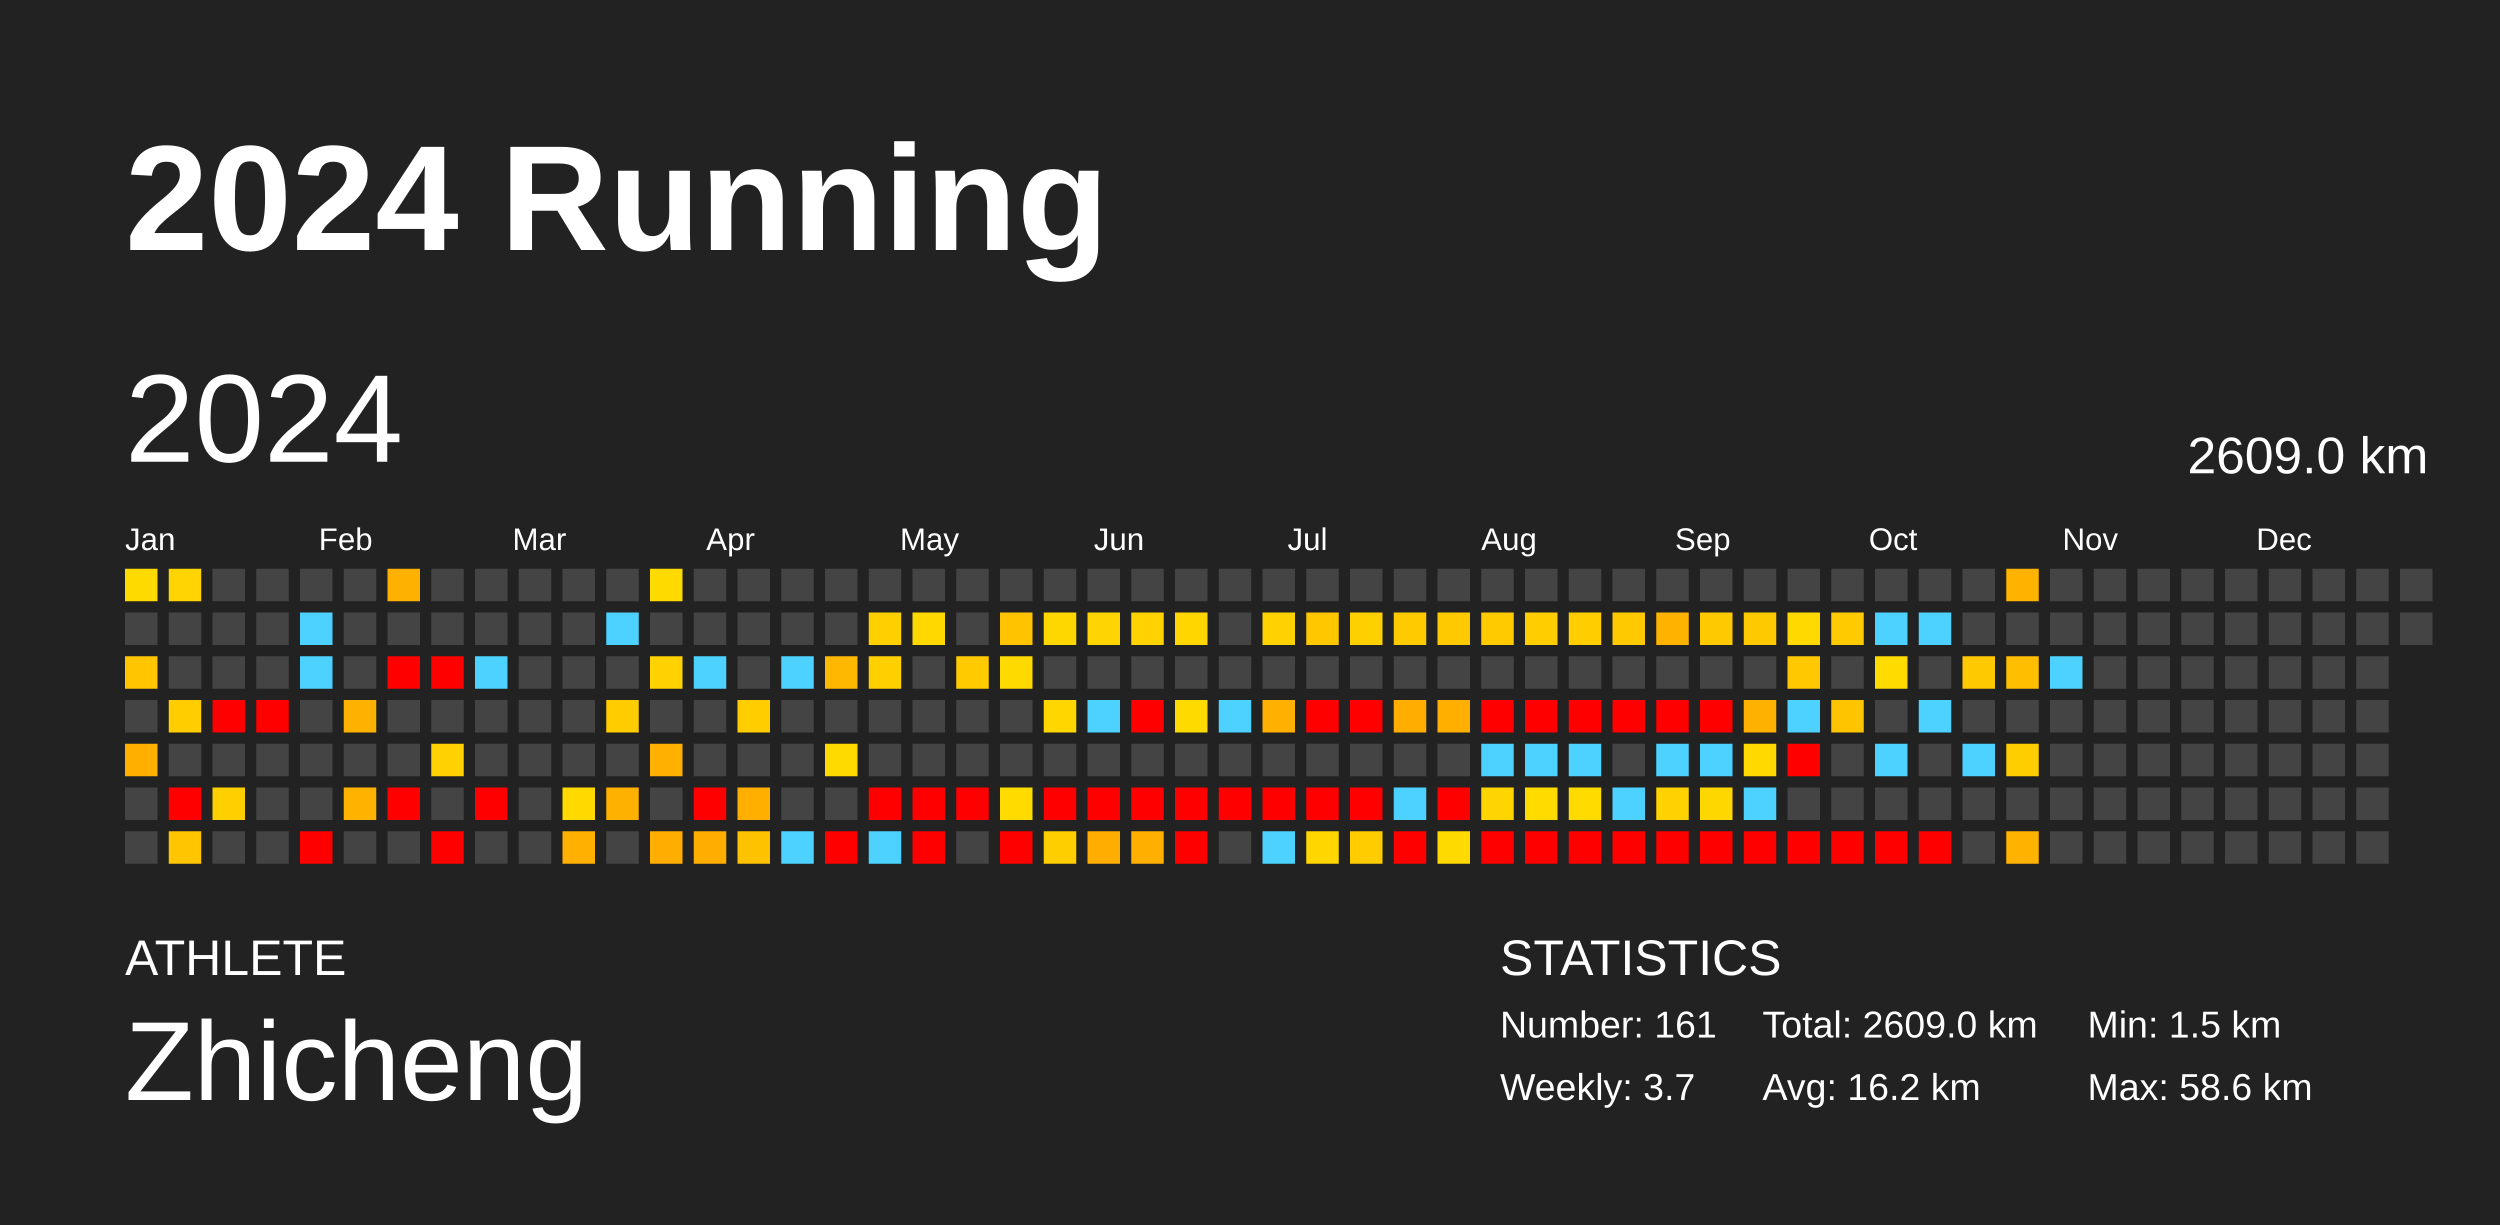
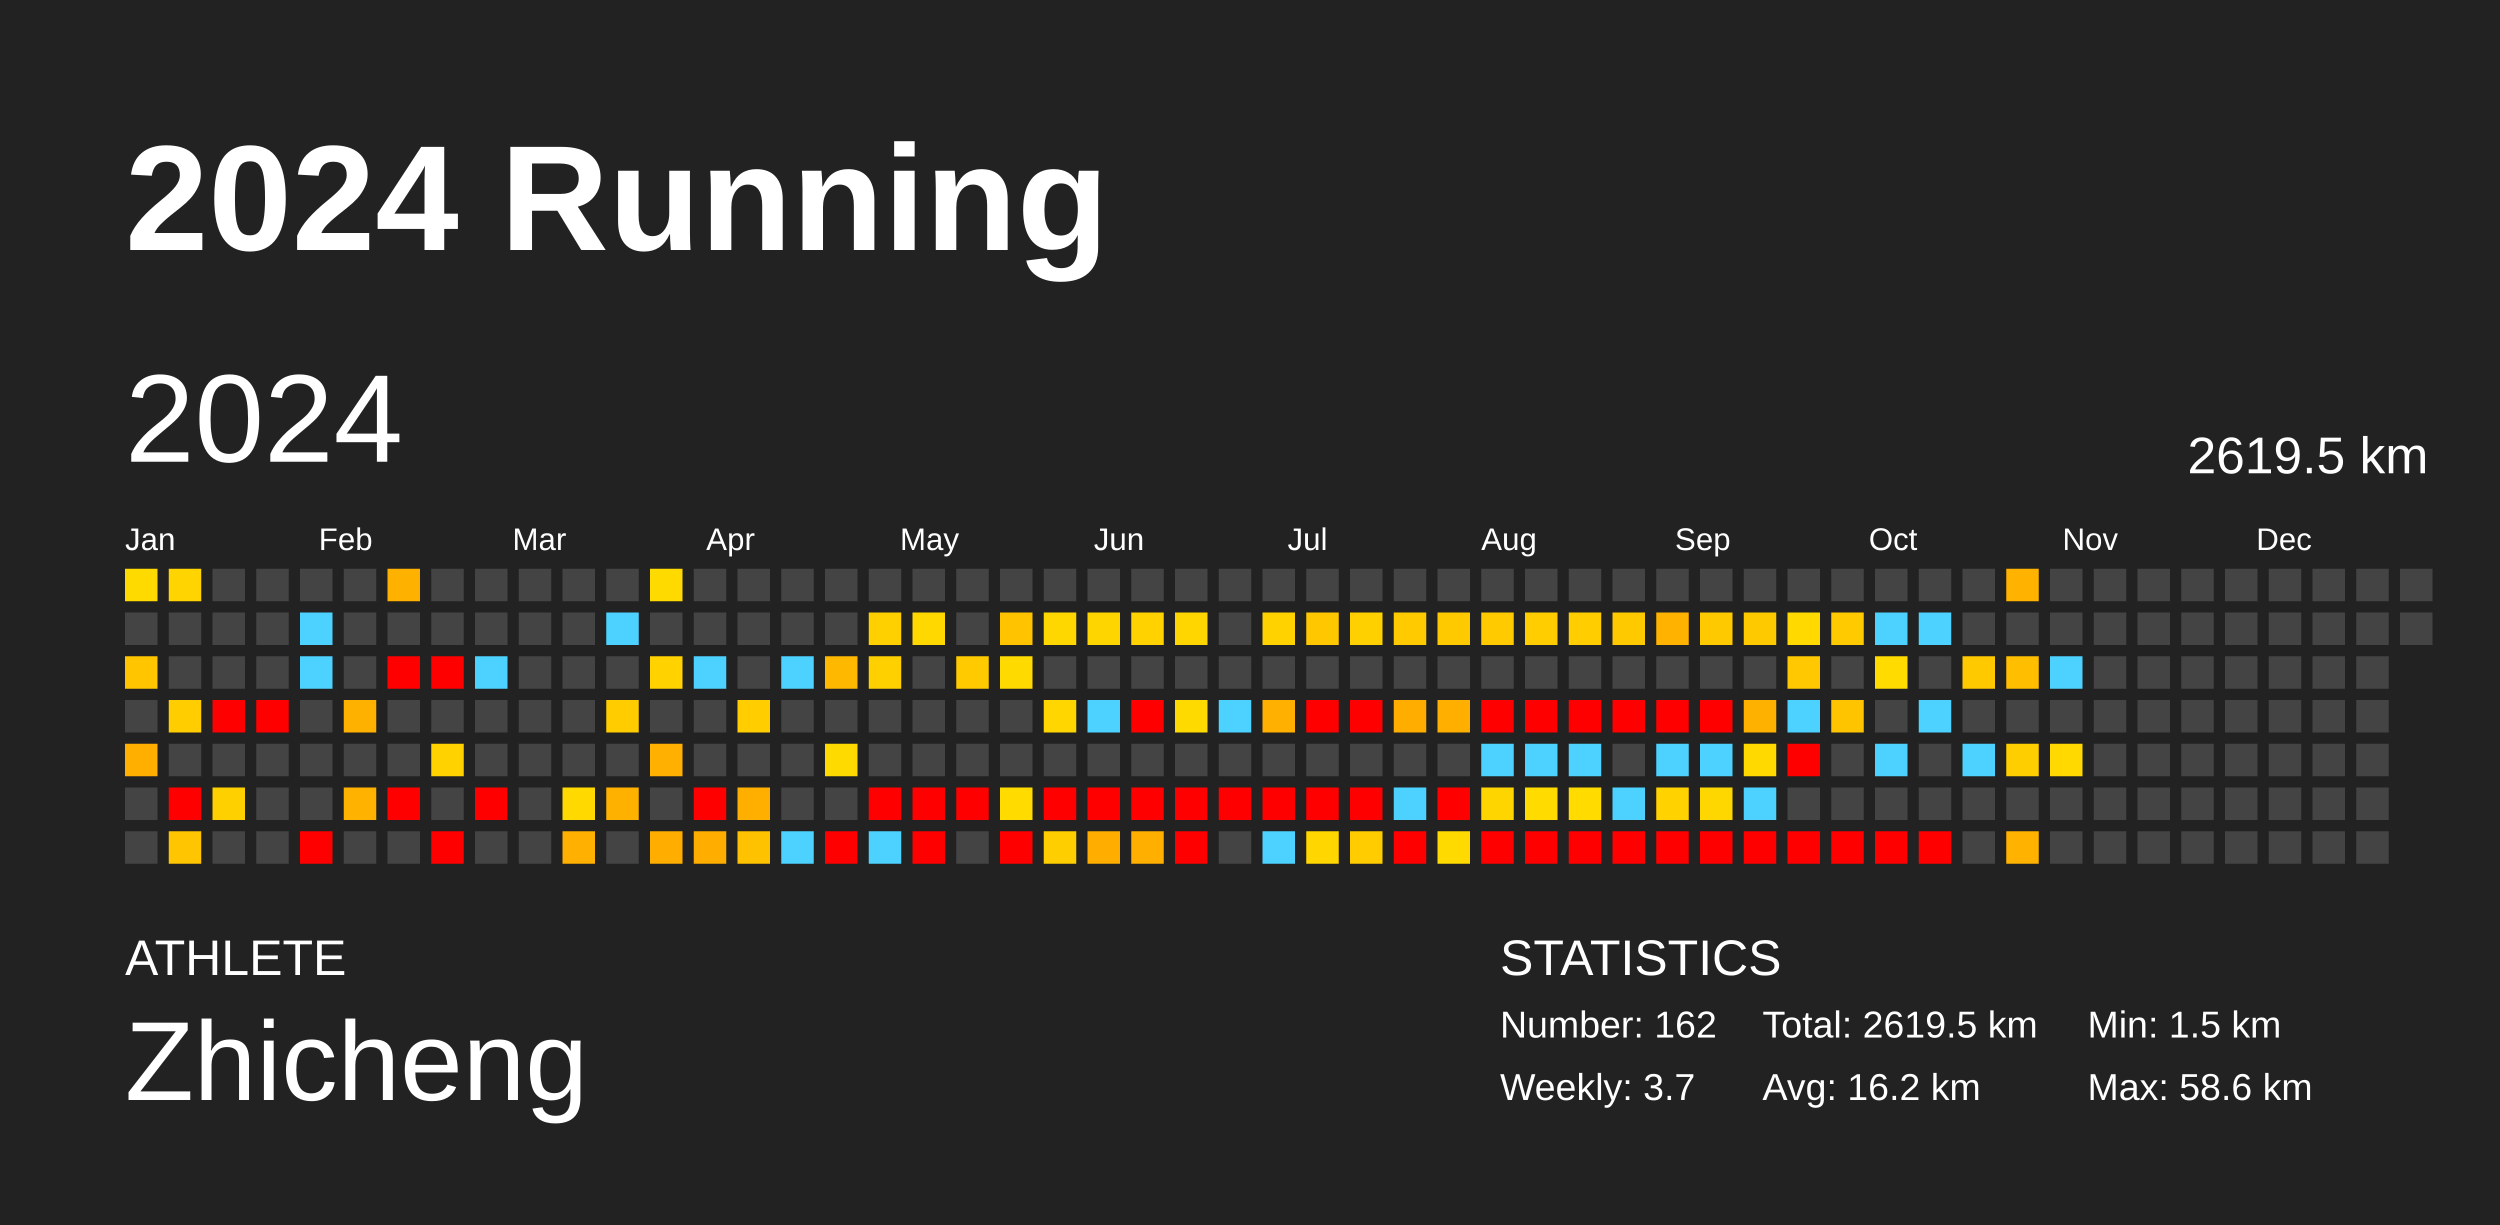
<svg xmlns="http://www.w3.org/2000/svg" baseProfile="full" height="98mm" version="1.1" viewBox="0,0,200,98" width="200mm">
  <defs />
  <rect fill="#222222" height="98" width="200" x="0" y="0" />
  <text fill="#FFFFFF" style="font-size:12px; font-family:Arial; font-weight:bold;" x="10" y="20">2024 Running</text>
  <text fill="#FFFFFF" style="font-size:4px; font-family:Arial" x="10" y="78">ATHLETE</text>
  <text fill="#FFFFFF" style="font-size:9px; font-family:Arial" x="10" y="88">Zhicheng</text>
  <text fill="#FFFFFF" style="font-size:4px; font-family:Arial" x="120" y="78">STATISTICS</text>
-   <text fill="#FFFFFF" style="font-size:3px; font-family:Arial" x="120" y="83">Number: 161</text>
+   <text fill="#FFFFFF" style="font-size:3px; font-family:Arial" x="120" y="83">Number: 162</text>
  <text fill="#FFFFFF" style="font-size:3px; font-family:Arial" x="120" y="88">Weekly: 3.7</text>
-   <text fill="#FFFFFF" style="font-size:3px; font-family:Arial" x="141" y="83">Total: 2609.0 km</text>
+   <text fill="#FFFFFF" style="font-size:3px; font-family:Arial" x="141" y="83">Total: 2619.5 km</text>
  <text fill="#FFFFFF" style="font-size:3px; font-family:Arial" x="141" y="88">Avg: 16.2 km</text>
  <text fill="#FFFFFF" style="font-size:3px; font-family:Arial" x="167" y="83">Min: 1.5 km</text>
  <text fill="#FFFFFF" style="font-size:3px; font-family:Arial" x="167" y="88">Max: 58.6 km</text>
  <text dominant-baseline="hanging" fill="#FFFFFF" style="font-size:10.0px; font-family:Arial;" x="10" y="30">2024</text>
-   <text dominant-baseline="hanging" fill="#FFFFFF" style="font-size:4.125px; font-family:Arial;" x="175" y="35">2609.0 km</text>
+   <text dominant-baseline="hanging" fill="#FFFFFF" style="font-size:4.125px; font-family:Arial;" x="175" y="35">2619.5 km</text>
  <text fill="#FFFFFF" style="font-size:2.5px; font-family:Arial" x="10.0" y="44">Jan</text>
  <text fill="#FFFFFF" style="font-size:2.5px; font-family:Arial" x="25.5" y="44">Feb</text>
  <text fill="#FFFFFF" style="font-size:2.5px; font-family:Arial" x="41.0" y="44">Mar</text>
  <text fill="#FFFFFF" style="font-size:2.5px; font-family:Arial" x="56.5" y="44">Apr</text>
  <text fill="#FFFFFF" style="font-size:2.5px; font-family:Arial" x="72.0" y="44">May</text>
  <text fill="#FFFFFF" style="font-size:2.5px; font-family:Arial" x="87.5" y="44">Jun</text>
  <text fill="#FFFFFF" style="font-size:2.5px; font-family:Arial" x="103.0" y="44">Jul</text>
  <text fill="#FFFFFF" style="font-size:2.5px; font-family:Arial" x="118.5" y="44">Aug</text>
  <text fill="#FFFFFF" style="font-size:2.5px; font-family:Arial" x="134.0" y="44">Sep</text>
  <text fill="#FFFFFF" style="font-size:2.5px; font-family:Arial" x="149.5" y="44">Oct</text>
  <text fill="#FFFFFF" style="font-size:2.5px; font-family:Arial" x="165.0" y="44">Nov</text>
  <text fill="#FFFFFF" style="font-size:2.5px; font-family:Arial" x="180.5" y="44">Dec</text>
  <rect fill="#ffda00" height="2.6" width="2.6" x="10.0" y="45.5" />
  <rect fill="#444444" height="2.6" width="2.6" x="10.0" y="49.0" />
  <rect fill="#ffc600" height="2.6" width="2.6" x="10.0" y="52.5" />
  <rect fill="#444444" height="2.6" width="2.6" x="10.0" y="56.0" />
  <rect fill="#ffaf00" height="2.6" width="2.6" x="10.0" y="59.5" />
  <rect fill="#444444" height="2.6" width="2.6" x="10.0" y="63.0" />
  <rect fill="#444444" height="2.6" width="2.6" x="10.0" y="66.5" />
  <rect fill="#ffd400" height="2.6" width="2.6" x="13.5" y="45.5" />
  <rect fill="#444444" height="2.6" width="2.6" x="13.5" y="49.0" />
  <rect fill="#444444" height="2.6" width="2.6" x="13.5" y="52.5" />
  <rect fill="#ffcd00" height="2.6" width="2.6" x="13.5" y="56.0" />
  <rect fill="#444444" height="2.6" width="2.6" x="13.5" y="59.5" />
  <rect fill="red" height="2.6" width="2.6" x="13.5" y="63.0" />
  <rect fill="#ffc500" height="2.6" width="2.6" x="13.5" y="66.5" />
  <rect fill="#444444" height="2.6" width="2.6" x="17.0" y="45.5" />
  <rect fill="#444444" height="2.6" width="2.6" x="17.0" y="49.0" />
  <rect fill="#444444" height="2.6" width="2.6" x="17.0" y="52.5" />
  <rect fill="red" height="2.6" width="2.6" x="17.0" y="56.0" />
  <rect fill="#444444" height="2.6" width="2.6" x="17.0" y="59.5" />
  <rect fill="#ffd000" height="2.6" width="2.6" x="17.0" y="63.0" />
  <rect fill="#444444" height="2.6" width="2.6" x="17.0" y="66.5" />
  <rect fill="#444444" height="2.6" width="2.6" x="20.5" y="45.5" />
  <rect fill="#444444" height="2.6" width="2.6" x="20.5" y="49.0" />
  <rect fill="#444444" height="2.6" width="2.6" x="20.5" y="52.5" />
  <rect fill="red" height="2.6" width="2.6" x="20.5" y="56.0" />
  <rect fill="#444444" height="2.6" width="2.6" x="20.5" y="59.5" />
  <rect fill="#444444" height="2.6" width="2.6" x="20.5" y="63.0" />
  <rect fill="#444444" height="2.6" width="2.6" x="20.5" y="66.5" />
  <rect fill="#444444" height="2.6" width="2.6" x="24.0" y="45.5" />
  <rect fill="#4dd2ff" height="2.6" width="2.6" x="24.0" y="49.0" />
  <rect fill="#4dd2ff" height="2.6" width="2.6" x="24.0" y="52.5" />
  <rect fill="#444444" height="2.6" width="2.6" x="24.0" y="56.0" />
  <rect fill="#444444" height="2.6" width="2.6" x="24.0" y="59.5" />
  <rect fill="#444444" height="2.6" width="2.6" x="24.0" y="63.0" />
  <rect fill="red" height="2.6" width="2.6" x="24.0" y="66.5" />
  <rect fill="#444444" height="2.6" width="2.6" x="27.5" y="45.5" />
  <rect fill="#444444" height="2.6" width="2.6" x="27.5" y="49.0" />
  <rect fill="#444444" height="2.6" width="2.6" x="27.5" y="52.5" />
  <rect fill="#ffb100" height="2.6" width="2.6" x="27.5" y="56.0" />
  <rect fill="#444444" height="2.6" width="2.6" x="27.5" y="59.5" />
  <rect fill="#ffb300" height="2.6" width="2.6" x="27.5" y="63.0" />
  <rect fill="#444444" height="2.6" width="2.6" x="27.5" y="66.5" />
  <rect fill="#ffb100" height="2.6" width="2.6" x="31.0" y="45.5" />
  <rect fill="#444444" height="2.6" width="2.6" x="31.0" y="49.0" />
  <rect fill="red" height="2.6" width="2.6" x="31.0" y="52.5" />
  <rect fill="#444444" height="2.6" width="2.6" x="31.0" y="56.0" />
  <rect fill="#444444" height="2.6" width="2.6" x="31.0" y="59.5" />
  <rect fill="red" height="2.6" width="2.6" x="31.0" y="63.0" />
  <rect fill="#444444" height="2.6" width="2.6" x="31.0" y="66.5" />
  <rect fill="#444444" height="2.6" width="2.6" x="34.5" y="45.5" />
  <rect fill="#444444" height="2.6" width="2.6" x="34.5" y="49.0" />
  <rect fill="red" height="2.6" width="2.6" x="34.5" y="52.5" />
  <rect fill="#444444" height="2.6" width="2.6" x="34.5" y="56.0" />
  <rect fill="#ffd200" height="2.6" width="2.6" x="34.5" y="59.5" />
  <rect fill="#444444" height="2.6" width="2.6" x="34.5" y="63.0" />
  <rect fill="red" height="2.6" width="2.6" x="34.5" y="66.5" />
  <rect fill="#444444" height="2.6" width="2.6" x="38.0" y="45.5" />
  <rect fill="#444444" height="2.6" width="2.6" x="38.0" y="49.0" />
  <rect fill="#4dd2ff" height="2.6" width="2.6" x="38.0" y="52.5" />
  <rect fill="#444444" height="2.6" width="2.6" x="38.0" y="56.0" />
  <rect fill="#444444" height="2.6" width="2.6" x="38.0" y="59.5" />
  <rect fill="red" height="2.6" width="2.6" x="38.0" y="63.0" />
  <rect fill="#444444" height="2.6" width="2.6" x="38.0" y="66.5" />
  <rect fill="#444444" height="2.6" width="2.6" x="41.5" y="45.5" />
  <rect fill="#444444" height="2.6" width="2.6" x="41.5" y="49.0" />
  <rect fill="#444444" height="2.6" width="2.6" x="41.5" y="52.5" />
  <rect fill="#444444" height="2.6" width="2.6" x="41.5" y="56.0" />
  <rect fill="#444444" height="2.6" width="2.6" x="41.5" y="59.5" />
  <rect fill="#444444" height="2.6" width="2.6" x="41.5" y="63.0" />
  <rect fill="#444444" height="2.6" width="2.6" x="41.5" y="66.5" />
  <rect fill="#444444" height="2.6" width="2.6" x="45.0" y="45.5" />
  <rect fill="#444444" height="2.6" width="2.6" x="45.0" y="49.0" />
  <rect fill="#444444" height="2.6" width="2.6" x="45.0" y="52.5" />
  <rect fill="#444444" height="2.6" width="2.6" x="45.0" y="56.0" />
  <rect fill="#444444" height="2.6" width="2.6" x="45.0" y="59.5" />
  <rect fill="#ffd900" height="2.6" width="2.6" x="45.0" y="63.0" />
  <rect fill="#ffb000" height="2.6" width="2.6" x="45.0" y="66.5" />
  <rect fill="#444444" height="2.6" width="2.6" x="48.5" y="45.5" />
  <rect fill="#4dd2ff" height="2.6" width="2.6" x="48.5" y="49.0" />
  <rect fill="#444444" height="2.6" width="2.6" x="48.5" y="52.5" />
  <rect fill="#ffcc00" height="2.6" width="2.6" x="48.5" y="56.0" />
  <rect fill="#444444" height="2.6" width="2.6" x="48.5" y="59.5" />
  <rect fill="#ffb100" height="2.6" width="2.6" x="48.5" y="63.0" />
  <rect fill="#444444" height="2.6" width="2.6" x="48.5" y="66.5" />
  <rect fill="#ffda00" height="2.6" width="2.6" x="52.0" y="45.5" />
  <rect fill="#444444" height="2.6" width="2.6" x="52.0" y="49.0" />
  <rect fill="#ffd200" height="2.6" width="2.6" x="52.0" y="52.5" />
  <rect fill="#444444" height="2.6" width="2.6" x="52.0" y="56.0" />
  <rect fill="#ffb000" height="2.6" width="2.6" x="52.0" y="59.5" />
  <rect fill="#444444" height="2.6" width="2.6" x="52.0" y="63.0" />
  <rect fill="#ffae00" height="2.6" width="2.6" x="52.0" y="66.5" />
  <rect fill="#444444" height="2.6" width="2.6" x="55.5" y="45.5" />
  <rect fill="#444444" height="2.6" width="2.6" x="55.5" y="49.0" />
  <rect fill="#4dd2ff" height="2.6" width="2.6" x="55.5" y="52.5" />
  <rect fill="#444444" height="2.6" width="2.6" x="55.5" y="56.0" />
  <rect fill="#444444" height="2.6" width="2.6" x="55.5" y="59.5" />
  <rect fill="red" height="2.6" width="2.6" x="55.5" y="63.0" />
  <rect fill="#ffae00" height="2.6" width="2.6" x="55.5" y="66.5" />
  <rect fill="#444444" height="2.6" width="2.6" x="59.0" y="45.5" />
  <rect fill="#444444" height="2.6" width="2.6" x="59.0" y="49.0" />
  <rect fill="#444444" height="2.6" width="2.6" x="59.0" y="52.5" />
  <rect fill="#ffcd00" height="2.6" width="2.6" x="59.0" y="56.0" />
  <rect fill="#444444" height="2.6" width="2.6" x="59.0" y="59.5" />
  <rect fill="#ffaf00" height="2.6" width="2.6" x="59.0" y="63.0" />
  <rect fill="#ffc200" height="2.6" width="2.6" x="59.0" y="66.5" />
  <rect fill="#444444" height="2.6" width="2.6" x="62.5" y="45.5" />
  <rect fill="#444444" height="2.6" width="2.6" x="62.5" y="49.0" />
  <rect fill="#4dd2ff" height="2.6" width="2.6" x="62.5" y="52.5" />
  <rect fill="#444444" height="2.6" width="2.6" x="62.5" y="56.0" />
  <rect fill="#444444" height="2.6" width="2.6" x="62.5" y="59.5" />
  <rect fill="#444444" height="2.6" width="2.6" x="62.5" y="63.0" />
  <rect fill="#4dd2ff" height="2.6" width="2.6" x="62.5" y="66.5" />
  <rect fill="#444444" height="2.6" width="2.6" x="66.0" y="45.5" />
  <rect fill="#444444" height="2.6" width="2.6" x="66.0" y="49.0" />
  <rect fill="#ffb800" height="2.6" width="2.6" x="66.0" y="52.5" />
  <rect fill="#444444" height="2.6" width="2.6" x="66.0" y="56.0" />
  <rect fill="#ffda00" height="2.6" width="2.6" x="66.0" y="59.5" />
  <rect fill="#444444" height="2.6" width="2.6" x="66.0" y="63.0" />
  <rect fill="red" height="2.6" width="2.6" x="66.0" y="66.5" />
  <rect fill="#444444" height="2.6" width="2.6" x="69.5" y="45.5" />
  <rect fill="#ffd000" height="2.6" width="2.6" x="69.5" y="49.0" />
  <rect fill="#ffd000" height="2.6" width="2.6" x="69.5" y="52.5" />
  <rect fill="#444444" height="2.6" width="2.6" x="69.5" y="56.0" />
  <rect fill="#444444" height="2.6" width="2.6" x="69.5" y="59.5" />
  <rect fill="red" height="2.6" width="2.6" x="69.5" y="63.0" />
  <rect fill="#4dd2ff" height="2.6" width="2.6" x="69.5" y="66.5" />
  <rect fill="#444444" height="2.6" width="2.6" x="73.0" y="45.5" />
  <rect fill="#ffd800" height="2.6" width="2.6" x="73.0" y="49.0" />
  <rect fill="#444444" height="2.6" width="2.6" x="73.0" y="52.5" />
  <rect fill="#444444" height="2.6" width="2.6" x="73.0" y="56.0" />
  <rect fill="#444444" height="2.6" width="2.6" x="73.0" y="59.5" />
  <rect fill="red" height="2.6" width="2.6" x="73.0" y="63.0" />
  <rect fill="red" height="2.6" width="2.6" x="73.0" y="66.5" />
  <rect fill="#444444" height="2.6" width="2.6" x="76.5" y="45.5" />
  <rect fill="#444444" height="2.6" width="2.6" x="76.5" y="49.0" />
  <rect fill="#ffcb00" height="2.6" width="2.6" x="76.5" y="52.5" />
  <rect fill="#444444" height="2.6" width="2.6" x="76.5" y="56.0" />
  <rect fill="#444444" height="2.6" width="2.6" x="76.5" y="59.5" />
  <rect fill="red" height="2.6" width="2.6" x="76.5" y="63.0" />
  <rect fill="#444444" height="2.6" width="2.6" x="76.5" y="66.5" />
  <rect fill="#444444" height="2.6" width="2.6" x="80.0" y="45.5" />
  <rect fill="#ffc300" height="2.6" width="2.6" x="80.0" y="49.0" />
  <rect fill="#ffda00" height="2.6" width="2.6" x="80.0" y="52.5" />
  <rect fill="#444444" height="2.6" width="2.6" x="80.0" y="56.0" />
  <rect fill="#444444" height="2.6" width="2.6" x="80.0" y="59.5" />
  <rect fill="#ffdb00" height="2.6" width="2.6" x="80.0" y="63.0" />
  <rect fill="red" height="2.6" width="2.6" x="80.0" y="66.5" />
  <rect fill="#444444" height="2.6" width="2.6" x="83.5" y="45.5" />
  <rect fill="#ffd700" height="2.6" width="2.6" x="83.5" y="49.0" />
  <rect fill="#444444" height="2.6" width="2.6" x="83.5" y="52.5" />
  <rect fill="#ffd600" height="2.6" width="2.6" x="83.5" y="56.0" />
  <rect fill="#444444" height="2.6" width="2.6" x="83.5" y="59.5" />
  <rect fill="red" height="2.6" width="2.6" x="83.5" y="63.0" />
  <rect fill="#ffce00" height="2.6" width="2.6" x="83.5" y="66.5" />
  <rect fill="#444444" height="2.6" width="2.6" x="87.0" y="45.5" />
  <rect fill="#ffd500" height="2.6" width="2.6" x="87.0" y="49.0" />
  <rect fill="#444444" height="2.6" width="2.6" x="87.0" y="52.5" />
  <rect fill="#4dd2ff" height="2.6" width="2.6" x="87.0" y="56.0" />
  <rect fill="#444444" height="2.6" width="2.6" x="87.0" y="59.5" />
  <rect fill="red" height="2.6" width="2.6" x="87.0" y="63.0" />
  <rect fill="#ffae00" height="2.6" width="2.6" x="87.0" y="66.5" />
  <rect fill="#444444" height="2.6" width="2.6" x="90.5" y="45.5" />
  <rect fill="#ffd200" height="2.6" width="2.6" x="90.5" y="49.0" />
  <rect fill="#444444" height="2.6" width="2.6" x="90.5" y="52.5" />
  <rect fill="red" height="2.6" width="2.6" x="90.5" y="56.0" />
  <rect fill="#444444" height="2.6" width="2.6" x="90.5" y="59.5" />
  <rect fill="red" height="2.6" width="2.6" x="90.5" y="63.0" />
  <rect fill="#ffaf00" height="2.6" width="2.6" x="90.5" y="66.5" />
  <rect fill="#444444" height="2.6" width="2.6" x="94.0" y="45.5" />
  <rect fill="#ffd600" height="2.6" width="2.6" x="94.0" y="49.0" />
  <rect fill="#444444" height="2.6" width="2.6" x="94.0" y="52.5" />
  <rect fill="#ffda00" height="2.6" width="2.6" x="94.0" y="56.0" />
  <rect fill="#444444" height="2.6" width="2.6" x="94.0" y="59.5" />
  <rect fill="red" height="2.6" width="2.6" x="94.0" y="63.0" />
  <rect fill="red" height="2.6" width="2.6" x="94.0" y="66.5" />
  <rect fill="#444444" height="2.6" width="2.6" x="97.5" y="45.5" />
  <rect fill="#444444" height="2.6" width="2.6" x="97.5" y="49.0" />
  <rect fill="#444444" height="2.6" width="2.6" x="97.5" y="52.5" />
  <rect fill="#4dd2ff" height="2.6" width="2.6" x="97.5" y="56.0" />
  <rect fill="#444444" height="2.6" width="2.6" x="97.5" y="59.5" />
  <rect fill="red" height="2.6" width="2.6" x="97.5" y="63.0" />
  <rect fill="#444444" height="2.6" width="2.6" x="97.5" y="66.5" />
  <rect fill="#444444" height="2.6" width="2.6" x="101.0" y="45.5" />
  <rect fill="#ffd200" height="2.6" width="2.6" x="101.0" y="49.0" />
  <rect fill="#444444" height="2.6" width="2.6" x="101.0" y="52.5" />
  <rect fill="#ffb000" height="2.6" width="2.6" x="101.0" y="56.0" />
  <rect fill="#444444" height="2.6" width="2.6" x="101.0" y="59.5" />
  <rect fill="red" height="2.6" width="2.6" x="101.0" y="63.0" />
  <rect fill="#4dd2ff" height="2.6" width="2.6" x="101.0" y="66.5" />
  <rect fill="#444444" height="2.6" width="2.6" x="104.5" y="45.5" />
  <rect fill="#ffc700" height="2.6" width="2.6" x="104.5" y="49.0" />
  <rect fill="#444444" height="2.6" width="2.6" x="104.5" y="52.5" />
  <rect fill="red" height="2.6" width="2.6" x="104.5" y="56.0" />
  <rect fill="#444444" height="2.6" width="2.6" x="104.5" y="59.5" />
  <rect fill="red" height="2.6" width="2.6" x="104.5" y="63.0" />
  <rect fill="#ffd600" height="2.6" width="2.6" x="104.5" y="66.5" />
  <rect fill="#444444" height="2.6" width="2.6" x="108.0" y="45.5" />
  <rect fill="#ffd000" height="2.6" width="2.6" x="108.0" y="49.0" />
  <rect fill="#444444" height="2.6" width="2.6" x="108.0" y="52.5" />
  <rect fill="red" height="2.6" width="2.6" x="108.0" y="56.0" />
  <rect fill="#444444" height="2.6" width="2.6" x="108.0" y="59.5" />
  <rect fill="red" height="2.6" width="2.6" x="108.0" y="63.0" />
  <rect fill="#ffcc00" height="2.6" width="2.6" x="108.0" y="66.5" />
  <rect fill="#444444" height="2.6" width="2.6" x="111.5" y="45.5" />
  <rect fill="#ffcb00" height="2.6" width="2.6" x="111.5" y="49.0" />
  <rect fill="#444444" height="2.6" width="2.6" x="111.5" y="52.5" />
  <rect fill="#ffae00" height="2.6" width="2.6" x="111.5" y="56.0" />
  <rect fill="#444444" height="2.6" width="2.6" x="111.5" y="59.5" />
  <rect fill="#4dd2ff" height="2.6" width="2.6" x="111.5" y="63.0" />
  <rect fill="red" height="2.6" width="2.6" x="111.5" y="66.5" />
  <rect fill="#444444" height="2.6" width="2.6" x="115.0" y="45.5" />
  <rect fill="#ffc900" height="2.6" width="2.6" x="115.0" y="49.0" />
  <rect fill="#444444" height="2.6" width="2.6" x="115.0" y="52.5" />
  <rect fill="#ffaf00" height="2.6" width="2.6" x="115.0" y="56.0" />
  <rect fill="#444444" height="2.6" width="2.6" x="115.0" y="59.5" />
  <rect fill="red" height="2.6" width="2.6" x="115.0" y="63.0" />
  <rect fill="#ffda00" height="2.6" width="2.6" x="115.0" y="66.5" />
  <rect fill="#444444" height="2.6" width="2.6" x="118.5" y="45.5" />
  <rect fill="#ffca00" height="2.6" width="2.6" x="118.5" y="49.0" />
  <rect fill="#444444" height="2.6" width="2.6" x="118.5" y="52.5" />
  <rect fill="red" height="2.6" width="2.6" x="118.5" y="56.0" />
  <rect fill="#4dd2ff" height="2.6" width="2.6" x="118.5" y="59.5" />
  <rect fill="#ffd500" height="2.6" width="2.6" x="118.5" y="63.0" />
  <rect fill="red" height="2.6" width="2.6" x="118.5" y="66.5" />
  <rect fill="#444444" height="2.6" width="2.6" x="122.0" y="45.5" />
  <rect fill="#ffcd00" height="2.6" width="2.6" x="122.0" y="49.0" />
  <rect fill="#444444" height="2.6" width="2.6" x="122.0" y="52.5" />
  <rect fill="red" height="2.6" width="2.6" x="122.0" y="56.0" />
  <rect fill="#4dd2ff" height="2.6" width="2.6" x="122.0" y="59.5" />
  <rect fill="#ffdb00" height="2.6" width="2.6" x="122.0" y="63.0" />
  <rect fill="red" height="2.6" width="2.6" x="122.0" y="66.5" />
  <rect fill="#444444" height="2.6" width="2.6" x="125.5" y="45.5" />
  <rect fill="#ffcd00" height="2.6" width="2.6" x="125.5" y="49.0" />
  <rect fill="#444444" height="2.6" width="2.6" x="125.5" y="52.5" />
  <rect fill="red" height="2.6" width="2.6" x="125.5" y="56.0" />
  <rect fill="#4dd2ff" height="2.6" width="2.6" x="125.5" y="59.5" />
  <rect fill="#ffdb00" height="2.6" width="2.6" x="125.5" y="63.0" />
  <rect fill="red" height="2.6" width="2.6" x="125.5" y="66.5" />
  <rect fill="#444444" height="2.6" width="2.6" x="129.0" y="45.5" />
  <rect fill="#ffc900" height="2.6" width="2.6" x="129.0" y="49.0" />
  <rect fill="#444444" height="2.6" width="2.6" x="129.0" y="52.5" />
  <rect fill="red" height="2.6" width="2.6" x="129.0" y="56.0" />
  <rect fill="#444444" height="2.6" width="2.6" x="129.0" y="59.5" />
  <rect fill="#4dd2ff" height="2.6" width="2.6" x="129.0" y="63.0" />
  <rect fill="red" height="2.6" width="2.6" x="129.0" y="66.5" />
  <rect fill="#444444" height="2.6" width="2.6" x="132.5" y="45.5" />
  <rect fill="#ffb200" height="2.6" width="2.6" x="132.5" y="49.0" />
  <rect fill="#444444" height="2.6" width="2.6" x="132.5" y="52.5" />
  <rect fill="red" height="2.6" width="2.6" x="132.5" y="56.0" />
  <rect fill="#4dd2ff" height="2.6" width="2.6" x="132.5" y="59.5" />
  <rect fill="#ffd200" height="2.6" width="2.6" x="132.5" y="63.0" />
  <rect fill="red" height="2.6" width="2.6" x="132.5" y="66.5" />
  <rect fill="#444444" height="2.6" width="2.6" x="136.0" y="45.5" />
  <rect fill="#ffc900" height="2.6" width="2.6" x="136.0" y="49.0" />
  <rect fill="#444444" height="2.6" width="2.6" x="136.0" y="52.5" />
  <rect fill="red" height="2.6" width="2.6" x="136.0" y="56.0" />
  <rect fill="#4dd2ff" height="2.6" width="2.6" x="136.0" y="59.5" />
  <rect fill="#ffd700" height="2.6" width="2.6" x="136.0" y="63.0" />
  <rect fill="red" height="2.6" width="2.6" x="136.0" y="66.5" />
  <rect fill="#444444" height="2.6" width="2.6" x="139.5" y="45.5" />
  <rect fill="#ffc900" height="2.6" width="2.6" x="139.5" y="49.0" />
  <rect fill="#444444" height="2.6" width="2.6" x="139.5" y="52.5" />
  <rect fill="#ffb100" height="2.6" width="2.6" x="139.5" y="56.0" />
  <rect fill="#ffd900" height="2.6" width="2.6" x="139.5" y="59.5" />
  <rect fill="#4dd2ff" height="2.6" width="2.6" x="139.5" y="63.0" />
  <rect fill="red" height="2.6" width="2.6" x="139.5" y="66.5" />
  <rect fill="#444444" height="2.6" width="2.6" x="143.0" y="45.5" />
  <rect fill="#ffd900" height="2.6" width="2.6" x="143.0" y="49.0" />
  <rect fill="#ffc800" height="2.6" width="2.6" x="143.0" y="52.5" />
  <rect fill="#4dd2ff" height="2.6" width="2.6" x="143.0" y="56.0" />
  <rect fill="red" height="2.6" width="2.6" x="143.0" y="59.5" />
  <rect fill="#444444" height="2.6" width="2.6" x="143.0" y="63.0" />
  <rect fill="red" height="2.6" width="2.6" x="143.0" y="66.5" />
  <rect fill="#444444" height="2.6" width="2.6" x="146.5" y="45.5" />
  <rect fill="#ffcb00" height="2.6" width="2.6" x="146.5" y="49.0" />
  <rect fill="#444444" height="2.6" width="2.6" x="146.5" y="52.5" />
  <rect fill="#ffc400" height="2.6" width="2.6" x="146.5" y="56.0" />
  <rect fill="#444444" height="2.6" width="2.6" x="146.5" y="59.5" />
  <rect fill="#444444" height="2.6" width="2.6" x="146.5" y="63.0" />
  <rect fill="red" height="2.6" width="2.6" x="146.5" y="66.5" />
  <rect fill="#444444" height="2.6" width="2.6" x="150.0" y="45.5" />
  <rect fill="#4dd2ff" height="2.6" width="2.6" x="150.0" y="49.0" />
  <rect fill="#ffdb00" height="2.6" width="2.6" x="150.0" y="52.5" />
  <rect fill="#444444" height="2.6" width="2.6" x="150.0" y="56.0" />
  <rect fill="#4dd2ff" height="2.6" width="2.6" x="150.0" y="59.5" />
  <rect fill="#444444" height="2.6" width="2.6" x="150.0" y="63.0" />
  <rect fill="red" height="2.6" width="2.6" x="150.0" y="66.5" />
  <rect fill="#444444" height="2.6" width="2.6" x="153.5" y="45.5" />
  <rect fill="#4dd2ff" height="2.6" width="2.6" x="153.5" y="49.0" />
  <rect fill="#444444" height="2.6" width="2.6" x="153.5" y="52.5" />
  <rect fill="#4dd2ff" height="2.6" width="2.6" x="153.5" y="56.0" />
  <rect fill="#444444" height="2.6" width="2.6" x="153.5" y="59.5" />
  <rect fill="#444444" height="2.6" width="2.6" x="153.5" y="63.0" />
  <rect fill="red" height="2.6" width="2.6" x="153.5" y="66.5" />
  <rect fill="#444444" height="2.6" width="2.6" x="157.0" y="45.5" />
  <rect fill="#444444" height="2.6" width="2.6" x="157.0" y="49.0" />
  <rect fill="#ffc900" height="2.6" width="2.6" x="157.0" y="52.5" />
  <rect fill="#444444" height="2.6" width="2.6" x="157.0" y="56.0" />
  <rect fill="#4dd2ff" height="2.6" width="2.6" x="157.0" y="59.5" />
  <rect fill="#444444" height="2.6" width="2.6" x="157.0" y="63.0" />
  <rect fill="#444444" height="2.6" width="2.6" x="157.0" y="66.5" />
  <rect fill="#ffb200" height="2.6" width="2.6" x="160.5" y="45.5" />
  <rect fill="#444444" height="2.6" width="2.6" x="160.5" y="49.0" />
  <rect fill="#ffbe00" height="2.6" width="2.6" x="160.5" y="52.5" />
  <rect fill="#444444" height="2.6" width="2.6" x="160.5" y="56.0" />
  <rect fill="#ffce00" height="2.6" width="2.6" x="160.5" y="59.5" />
  <rect fill="#444444" height="2.6" width="2.6" x="160.5" y="63.0" />
  <rect fill="#ffb200" height="2.6" width="2.6" x="160.5" y="66.5" />
  <rect fill="#444444" height="2.6" width="2.6" x="164.0" y="45.5" />
  <rect fill="#444444" height="2.6" width="2.6" x="164.0" y="49.0" />
  <rect fill="#4dd2ff" height="2.6" width="2.6" x="164.0" y="52.5" />
  <rect fill="#444444" height="2.6" width="2.6" x="164.0" y="56.0" />
-   <rect fill="#444444" height="2.6" width="2.6" x="164.0" y="59.5" />
+   <rect fill="#ffd900" height="2.6" width="2.6" x="164.0" y="59.5" />
  <rect fill="#444444" height="2.6" width="2.6" x="164.0" y="63.0" />
  <rect fill="#444444" height="2.6" width="2.6" x="164.0" y="66.5" />
  <rect fill="#444444" height="2.6" width="2.6" x="167.5" y="45.5" />
  <rect fill="#444444" height="2.6" width="2.6" x="167.5" y="49.0" />
  <rect fill="#444444" height="2.6" width="2.6" x="167.5" y="52.5" />
  <rect fill="#444444" height="2.6" width="2.6" x="167.5" y="56.0" />
  <rect fill="#444444" height="2.6" width="2.6" x="167.5" y="59.5" />
  <rect fill="#444444" height="2.6" width="2.6" x="167.5" y="63.0" />
  <rect fill="#444444" height="2.6" width="2.6" x="167.5" y="66.5" />
  <rect fill="#444444" height="2.6" width="2.6" x="171.0" y="45.5" />
  <rect fill="#444444" height="2.6" width="2.6" x="171.0" y="49.0" />
  <rect fill="#444444" height="2.6" width="2.6" x="171.0" y="52.5" />
  <rect fill="#444444" height="2.6" width="2.6" x="171.0" y="56.0" />
  <rect fill="#444444" height="2.6" width="2.6" x="171.0" y="59.5" />
  <rect fill="#444444" height="2.6" width="2.6" x="171.0" y="63.0" />
  <rect fill="#444444" height="2.6" width="2.6" x="171.0" y="66.5" />
  <rect fill="#444444" height="2.6" width="2.6" x="174.5" y="45.5" />
  <rect fill="#444444" height="2.6" width="2.6" x="174.5" y="49.0" />
  <rect fill="#444444" height="2.6" width="2.6" x="174.5" y="52.5" />
  <rect fill="#444444" height="2.6" width="2.6" x="174.5" y="56.0" />
  <rect fill="#444444" height="2.6" width="2.6" x="174.5" y="59.5" />
  <rect fill="#444444" height="2.6" width="2.6" x="174.5" y="63.0" />
  <rect fill="#444444" height="2.6" width="2.6" x="174.5" y="66.5" />
  <rect fill="#444444" height="2.6" width="2.6" x="178.0" y="45.5" />
  <rect fill="#444444" height="2.6" width="2.6" x="178.0" y="49.0" />
  <rect fill="#444444" height="2.6" width="2.6" x="178.0" y="52.5" />
  <rect fill="#444444" height="2.6" width="2.6" x="178.0" y="56.0" />
  <rect fill="#444444" height="2.6" width="2.6" x="178.0" y="59.5" />
  <rect fill="#444444" height="2.6" width="2.6" x="178.0" y="63.0" />
  <rect fill="#444444" height="2.6" width="2.6" x="178.0" y="66.5" />
  <rect fill="#444444" height="2.6" width="2.6" x="181.5" y="45.5" />
  <rect fill="#444444" height="2.6" width="2.6" x="181.5" y="49.0" />
  <rect fill="#444444" height="2.6" width="2.6" x="181.5" y="52.5" />
  <rect fill="#444444" height="2.6" width="2.6" x="181.5" y="56.0" />
  <rect fill="#444444" height="2.6" width="2.6" x="181.5" y="59.5" />
  <rect fill="#444444" height="2.6" width="2.6" x="181.5" y="63.0" />
  <rect fill="#444444" height="2.6" width="2.6" x="181.5" y="66.5" />
  <rect fill="#444444" height="2.6" width="2.6" x="185.0" y="45.5" />
  <rect fill="#444444" height="2.6" width="2.6" x="185.0" y="49.0" />
  <rect fill="#444444" height="2.6" width="2.6" x="185.0" y="52.5" />
  <rect fill="#444444" height="2.6" width="2.6" x="185.0" y="56.0" />
  <rect fill="#444444" height="2.6" width="2.6" x="185.0" y="59.5" />
  <rect fill="#444444" height="2.6" width="2.6" x="185.0" y="63.0" />
  <rect fill="#444444" height="2.6" width="2.6" x="185.0" y="66.5" />
  <rect fill="#444444" height="2.6" width="2.6" x="188.5" y="45.5" />
  <rect fill="#444444" height="2.6" width="2.6" x="188.5" y="49.0" />
  <rect fill="#444444" height="2.6" width="2.6" x="188.5" y="52.5" />
  <rect fill="#444444" height="2.6" width="2.6" x="188.5" y="56.0" />
  <rect fill="#444444" height="2.6" width="2.6" x="188.5" y="59.5" />
  <rect fill="#444444" height="2.6" width="2.6" x="188.5" y="63.0" />
  <rect fill="#444444" height="2.6" width="2.6" x="188.5" y="66.5" />
  <rect fill="#444444" height="2.6" width="2.6" x="192.0" y="45.5" />
  <rect fill="#444444" height="2.6" width="2.6" x="192.0" y="49.0" />
</svg>
